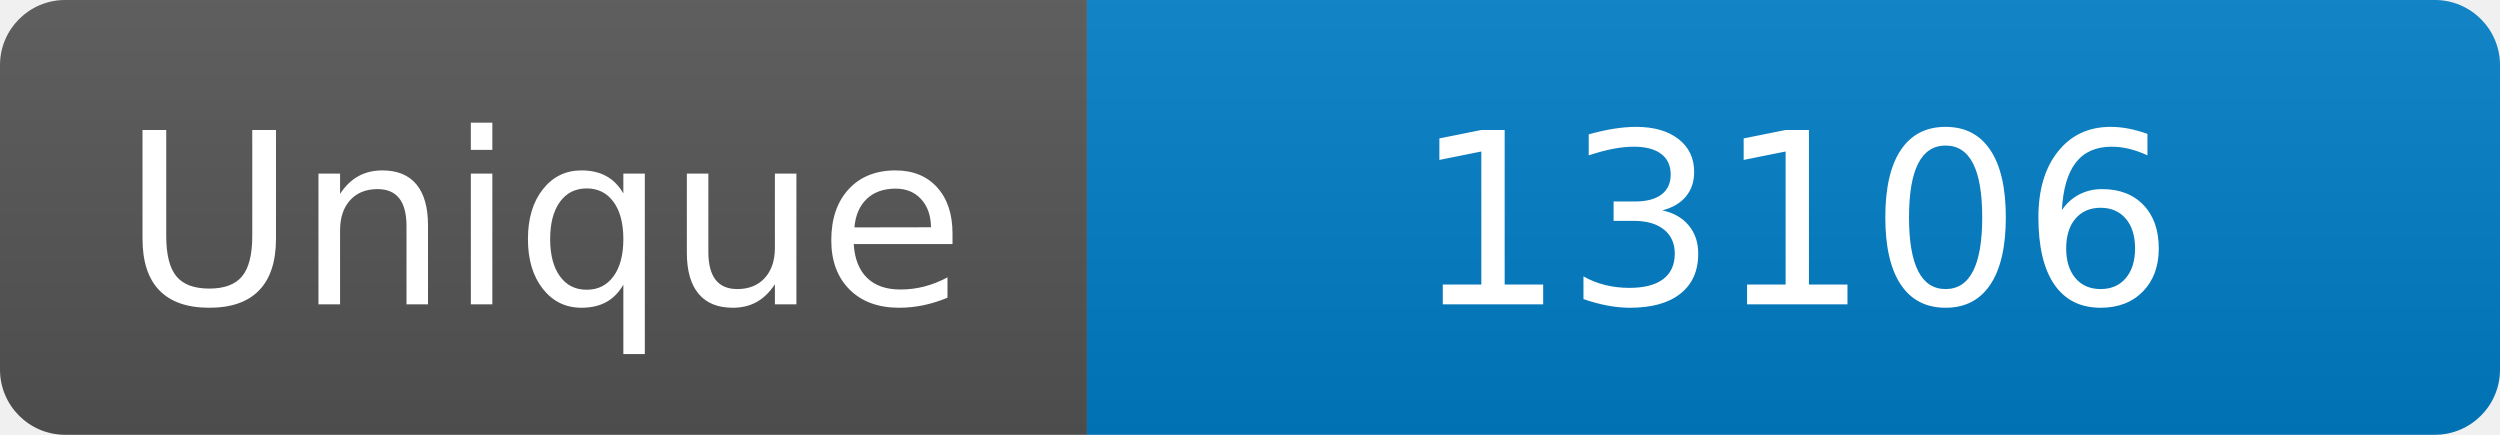
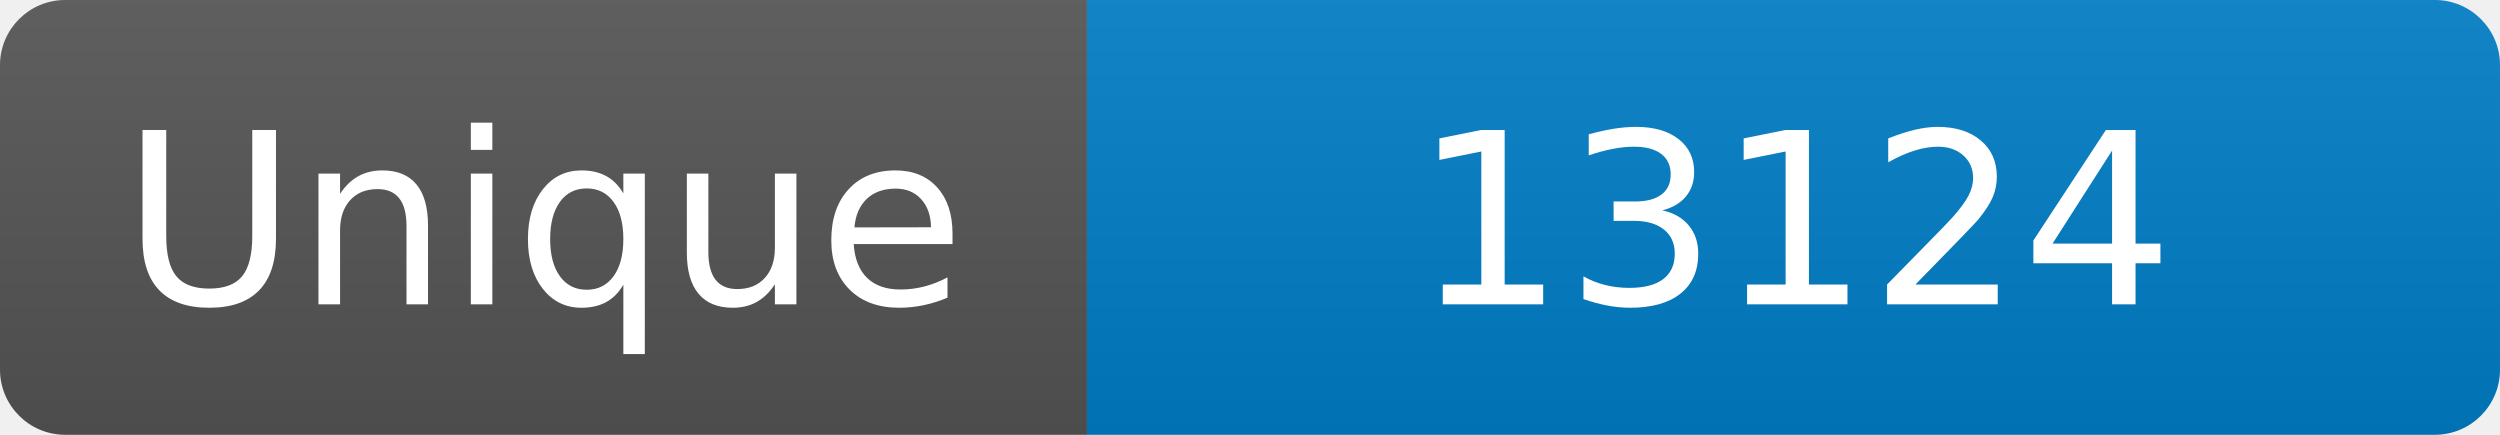
<svg xmlns="http://www.w3.org/2000/svg" width="115" height="20" role="img" aria-label="Maintained?: yes">
  <linearGradient id="s" x2="0" y2="100%">
    <stop offset="0" stop-color="#bbb" stop-opacity=".1" />
    <stop offset="1" stop-opacity=".1" />
  </linearGradient>
  <clipPath id="r">
    <rect width="115" height="20" rx="3" fill="#fff" />
  </clipPath>
  <g clip-path="url(#r)">
    <rect width="50" height="20" fill="#555" />
    <rect x="50" width="160" height="20" fill="#007ec6" />
    <rect width="115" height="20" fill="url(#s)" />
  </g>
  <g fill="#fff" text-anchor="middle" font-family="Verdana,Geneva,DejaVu Sans,sans-serif" font-size="110">
    <text x="250" y="140" transform="scale(.1)" fill="#fff">Unique</text>
-     <text x="825" y="140" transform="scale(.1)" fill="#fff">13106</text>
+     <text x="825" y="140" transform="scale(.1)" fill="#fff">13124</text>
  </g>
</svg>
